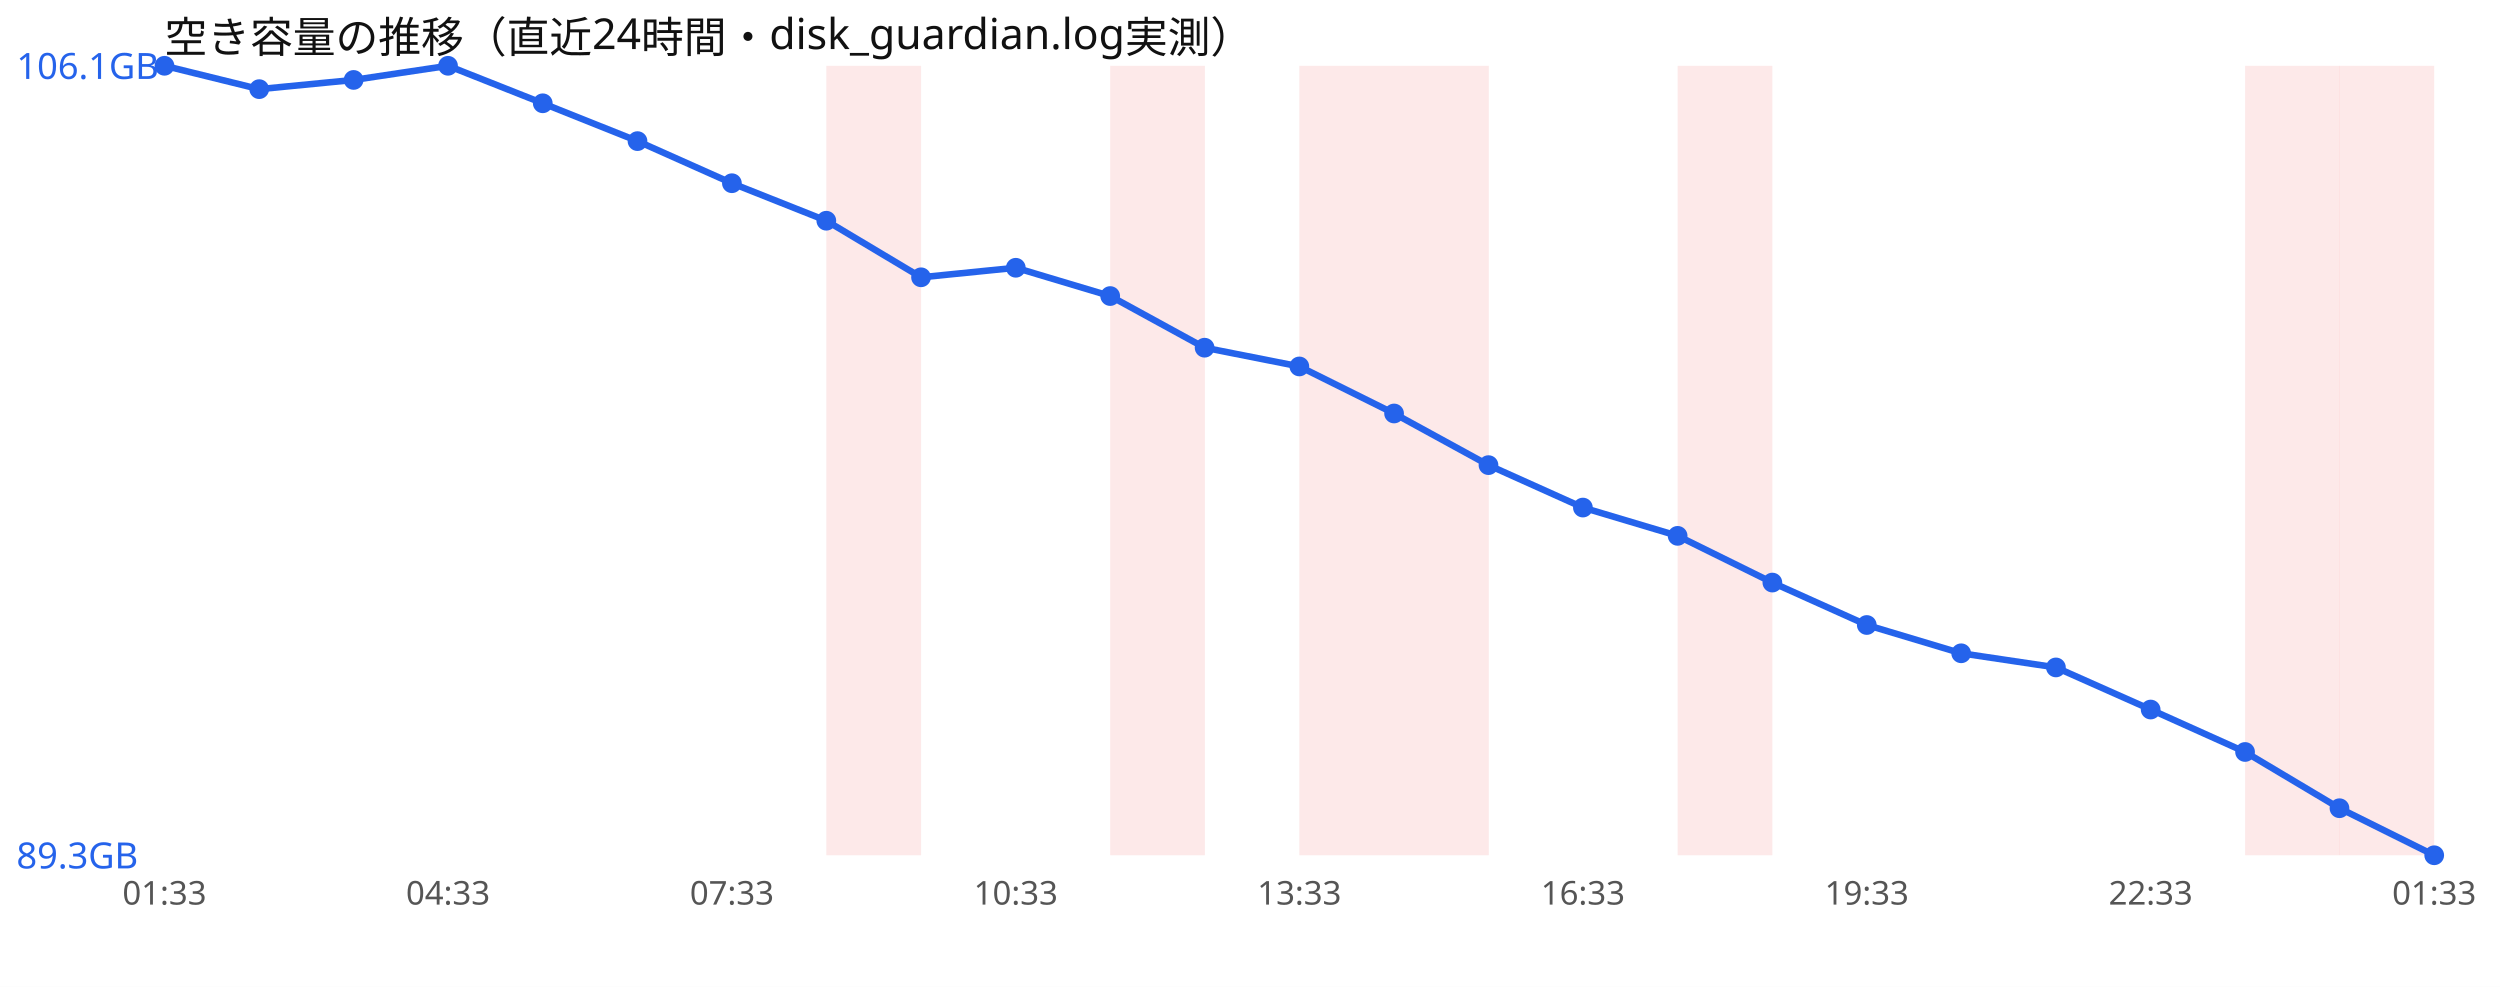
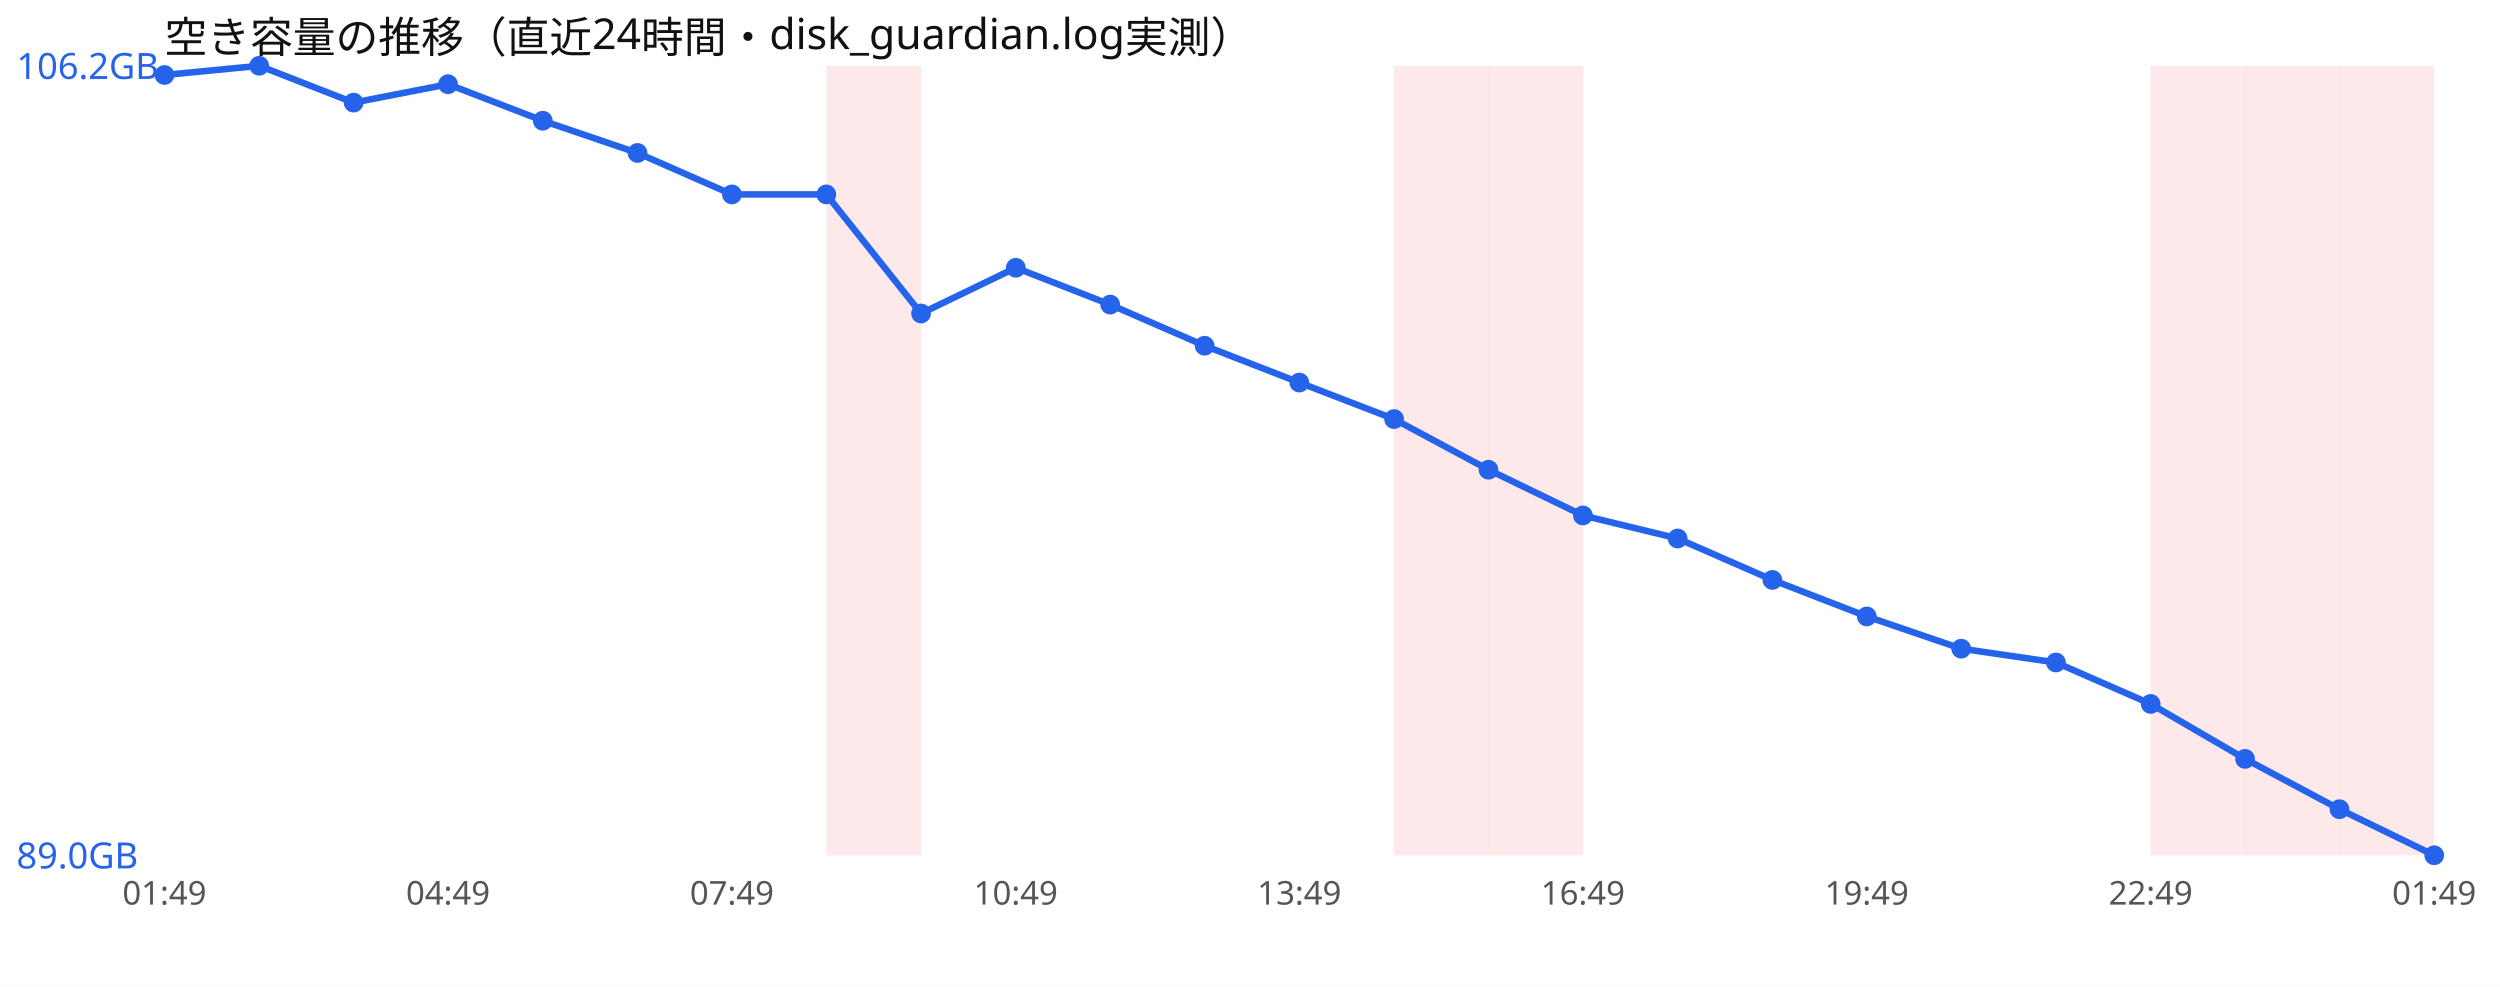
<svg xmlns="http://www.w3.org/2000/svg" width="760" height="300" viewBox="0 0 760 300" font-family="sans-serif">
  <rect width="760" height="300" fill="#ffffff" />
  <text x="50" y="16" font-size="13" fill="#111">空き容量の推移（直近24時間・disk_guardian.log実測）</text>
  <rect x="251.2" y="20" width="28.8" height="240" fill="#ef4444" opacity="0.12" />
-   <rect x="337.5" y="20" width="28.8" height="240" fill="#ef4444" opacity="0.12" />
-   <rect x="395.0" y="20" width="28.8" height="240" fill="#ef4444" opacity="0.12" />
  <rect x="423.8" y="20" width="28.8" height="240" fill="#ef4444" opacity="0.12" />
-   <rect x="510.0" y="20" width="28.8" height="240" fill="#ef4444" opacity="0.12" />
+   <rect x="452.5" y="20" width="28.8" height="240" fill="#ef4444" opacity="0.12" />
+   <rect x="653.8" y="20" width="28.8" height="240" fill="#ef4444" opacity="0.12" />
  <rect x="682.5" y="20" width="28.8" height="240" fill="#ef4444" opacity="0.12" />
  <rect x="711.2" y="20" width="28.8" height="240" fill="#ef4444" opacity="0.12" />
-   <polyline points="50.0,20.0 78.8,27.1 107.5,24.3 136.2,20.0 165.0,31.4 193.8,42.9 222.5,55.7 251.2,67.1 280.0,84.3 308.8,81.4 337.5,90.0 366.2,105.7 395.0,111.4 423.8,125.7 452.5,141.4 481.2,154.3 510.0,162.9 538.8,177.1 567.5,190.0 596.2,198.6 625.0,202.9 653.8,215.7 682.5,228.6 711.2,245.7 740.0,260.0" fill="none" stroke="#2563eb" stroke-width="2" />
-   <circle cx="50.0" cy="20.0" r="3" fill="#2563eb" />
-   <circle cx="78.8" cy="27.1" r="3" fill="#2563eb" />
-   <circle cx="107.5" cy="24.3" r="3" fill="#2563eb" />
-   <circle cx="136.2" cy="20.0" r="3" fill="#2563eb" />
-   <circle cx="165.0" cy="31.4" r="3" fill="#2563eb" />
-   <circle cx="193.8" cy="42.9" r="3" fill="#2563eb" />
-   <circle cx="222.5" cy="55.7" r="3" fill="#2563eb" />
-   <circle cx="251.2" cy="67.1" r="3" fill="#2563eb" />
-   <circle cx="280.0" cy="84.3" r="3" fill="#2563eb" />
+   <polyline points="50.0,22.8 78.8,20.0 107.5,31.2 136.2,25.6 165.0,36.7 193.8,46.5 222.5,59.1 251.2,59.1 280.0,95.3 308.8,81.4 337.5,92.6 366.2,105.1 395.0,116.3 423.8,127.4 452.5,142.8 481.2,156.7 510.0,163.7 538.8,176.3 567.5,187.4 596.2,197.2 625.0,201.4 653.8,214.0 682.5,230.7 711.2,246.0 740.0,260.0" fill="none" stroke="#2563eb" stroke-width="2" />
+   <circle cx="50.0" cy="22.8" r="3" fill="#2563eb" />
+   <circle cx="78.8" cy="20.0" r="3" fill="#2563eb" />
+   <circle cx="107.5" cy="31.2" r="3" fill="#2563eb" />
+   <circle cx="136.2" cy="25.6" r="3" fill="#2563eb" />
+   <circle cx="165.0" cy="36.7" r="3" fill="#2563eb" />
+   <circle cx="193.8" cy="46.5" r="3" fill="#2563eb" />
+   <circle cx="222.5" cy="59.1" r="3" fill="#2563eb" />
+   <circle cx="251.2" cy="59.1" r="3" fill="#2563eb" />
+   <circle cx="280.0" cy="95.3" r="3" fill="#2563eb" />
  <circle cx="308.8" cy="81.4" r="3" fill="#2563eb" />
-   <circle cx="337.5" cy="90.0" r="3" fill="#2563eb" />
-   <circle cx="366.2" cy="105.7" r="3" fill="#2563eb" />
-   <circle cx="395.0" cy="111.4" r="3" fill="#2563eb" />
-   <circle cx="423.8" cy="125.7" r="3" fill="#2563eb" />
-   <circle cx="452.5" cy="141.4" r="3" fill="#2563eb" />
-   <circle cx="481.2" cy="154.3" r="3" fill="#2563eb" />
-   <circle cx="510.0" cy="162.9" r="3" fill="#2563eb" />
-   <circle cx="538.8" cy="177.1" r="3" fill="#2563eb" />
-   <circle cx="567.5" cy="190.0" r="3" fill="#2563eb" />
-   <circle cx="596.2" cy="198.6" r="3" fill="#2563eb" />
-   <circle cx="625.0" cy="202.9" r="3" fill="#2563eb" />
-   <circle cx="653.8" cy="215.7" r="3" fill="#2563eb" />
-   <circle cx="682.5" cy="228.6" r="3" fill="#2563eb" />
-   <circle cx="711.2" cy="245.7" r="3" fill="#2563eb" />
+   <circle cx="337.5" cy="92.6" r="3" fill="#2563eb" />
+   <circle cx="366.2" cy="105.1" r="3" fill="#2563eb" />
+   <circle cx="395.0" cy="116.3" r="3" fill="#2563eb" />
+   <circle cx="423.8" cy="127.4" r="3" fill="#2563eb" />
+   <circle cx="452.5" cy="142.8" r="3" fill="#2563eb" />
+   <circle cx="481.2" cy="156.7" r="3" fill="#2563eb" />
+   <circle cx="510.0" cy="163.7" r="3" fill="#2563eb" />
+   <circle cx="538.8" cy="176.3" r="3" fill="#2563eb" />
+   <circle cx="567.5" cy="187.4" r="3" fill="#2563eb" />
+   <circle cx="596.2" cy="197.2" r="3" fill="#2563eb" />
+   <circle cx="625.0" cy="201.4" r="3" fill="#2563eb" />
+   <circle cx="653.8" cy="214.0" r="3" fill="#2563eb" />
+   <circle cx="682.5" cy="230.7" r="3" fill="#2563eb" />
+   <circle cx="711.2" cy="246.0" r="3" fill="#2563eb" />
  <circle cx="740.0" cy="260.0" r="3" fill="#2563eb" />
-   <text x="5" y="24.0" font-size="11" fill="#2563eb">106.1GB</text>
-   <text x="5" y="264.0" font-size="11" fill="#2563eb">89.3GB</text>
-   <text x="50.0" y="275" font-size="10" fill="#555" text-anchor="middle">01:33</text>
-   <text x="136.2" y="275" font-size="10" fill="#555" text-anchor="middle">04:33</text>
-   <text x="222.5" y="275" font-size="10" fill="#555" text-anchor="middle">07:33</text>
-   <text x="308.8" y="275" font-size="10" fill="#555" text-anchor="middle">10:33</text>
-   <text x="395.0" y="275" font-size="10" fill="#555" text-anchor="middle">13:33</text>
-   <text x="481.2" y="275" font-size="10" fill="#555" text-anchor="middle">16:33</text>
-   <text x="567.5" y="275" font-size="10" fill="#555" text-anchor="middle">19:33</text>
-   <text x="653.8" y="275" font-size="10" fill="#555" text-anchor="middle">22:33</text>
-   <text x="740.0" y="275" font-size="10" fill="#555" text-anchor="middle">01:33</text>
+   <text x="5" y="24.0" font-size="11" fill="#2563eb">106.2GB</text>
+   <text x="5" y="264.0" font-size="11" fill="#2563eb">89.0GB</text>
+   <text x="50.0" y="275" font-size="10" fill="#555" text-anchor="middle">01:49</text>
+   <text x="136.2" y="275" font-size="10" fill="#555" text-anchor="middle">04:49</text>
+   <text x="222.5" y="275" font-size="10" fill="#555" text-anchor="middle">07:49</text>
+   <text x="308.8" y="275" font-size="10" fill="#555" text-anchor="middle">10:49</text>
+   <text x="395.0" y="275" font-size="10" fill="#555" text-anchor="middle">13:49</text>
+   <text x="481.2" y="275" font-size="10" fill="#555" text-anchor="middle">16:49</text>
+   <text x="567.5" y="275" font-size="10" fill="#555" text-anchor="middle">19:49</text>
+   <text x="653.8" y="275" font-size="10" fill="#555" text-anchor="middle">22:49</text>
+   <text x="740.0" y="275" font-size="10" fill="#555" text-anchor="middle">01:49</text>
</svg>
